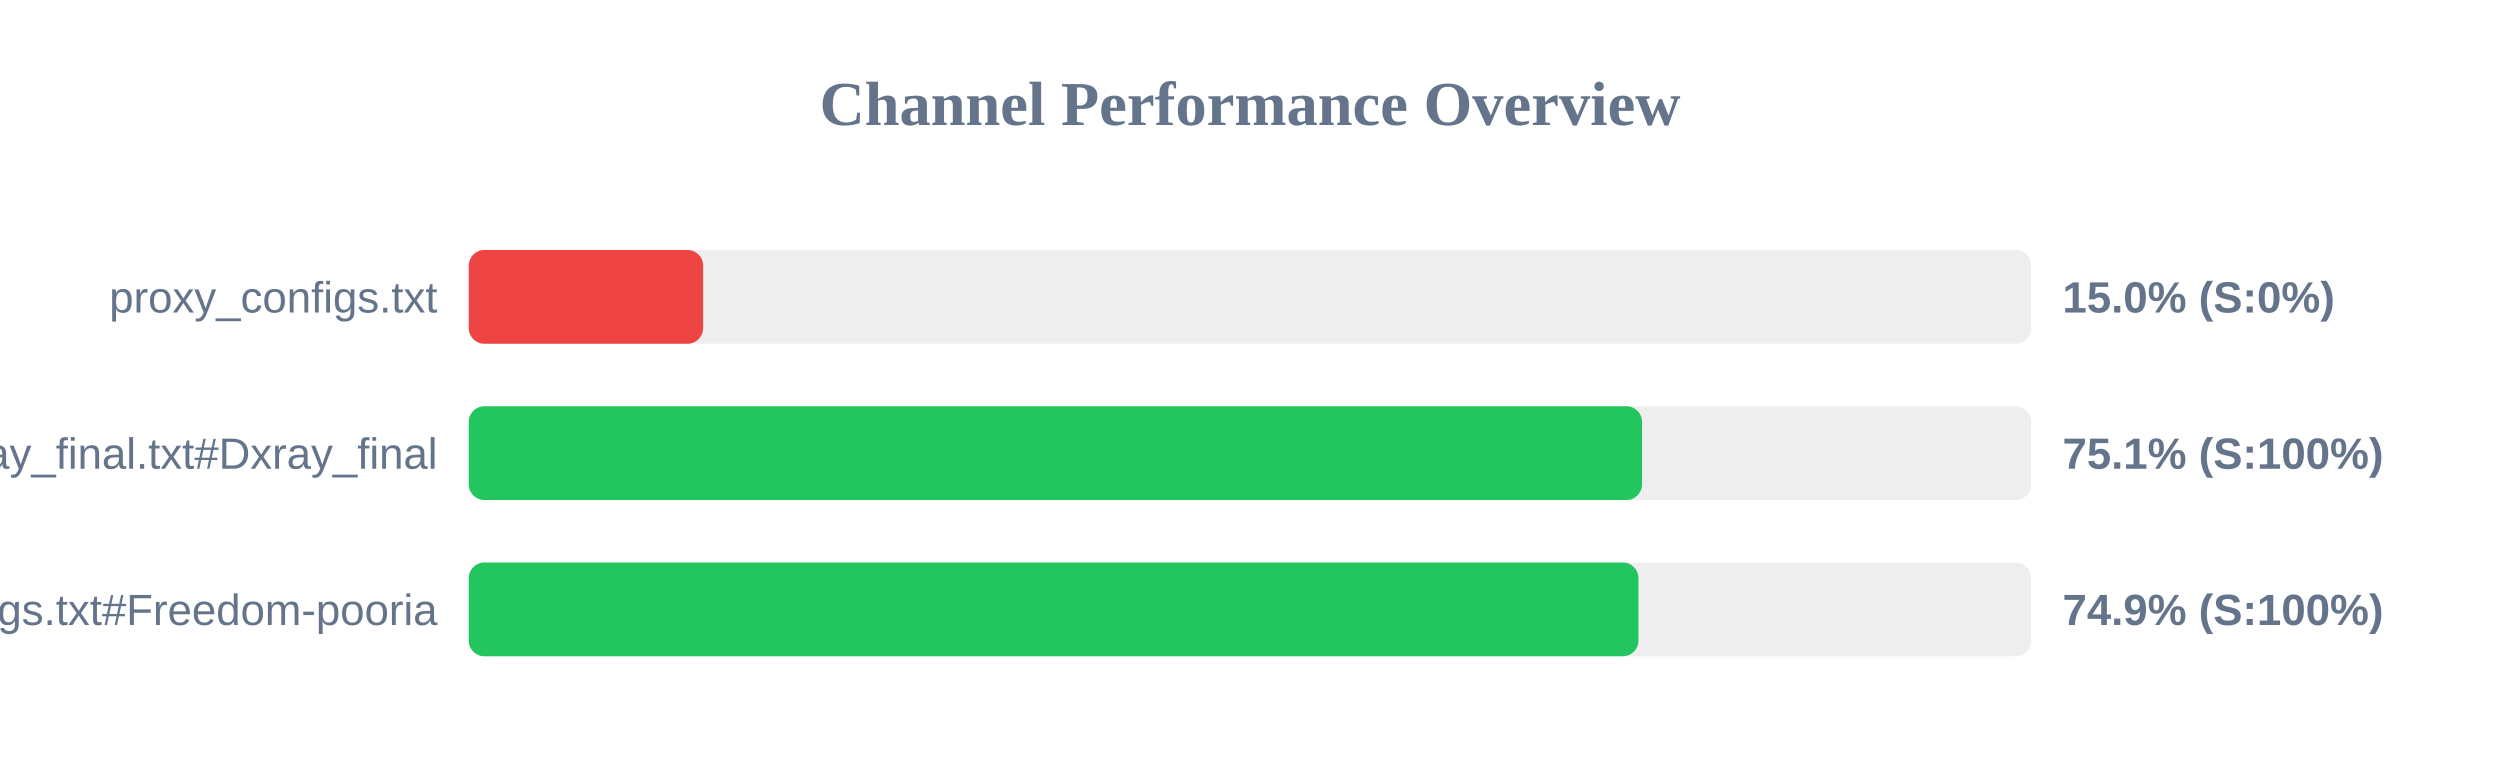
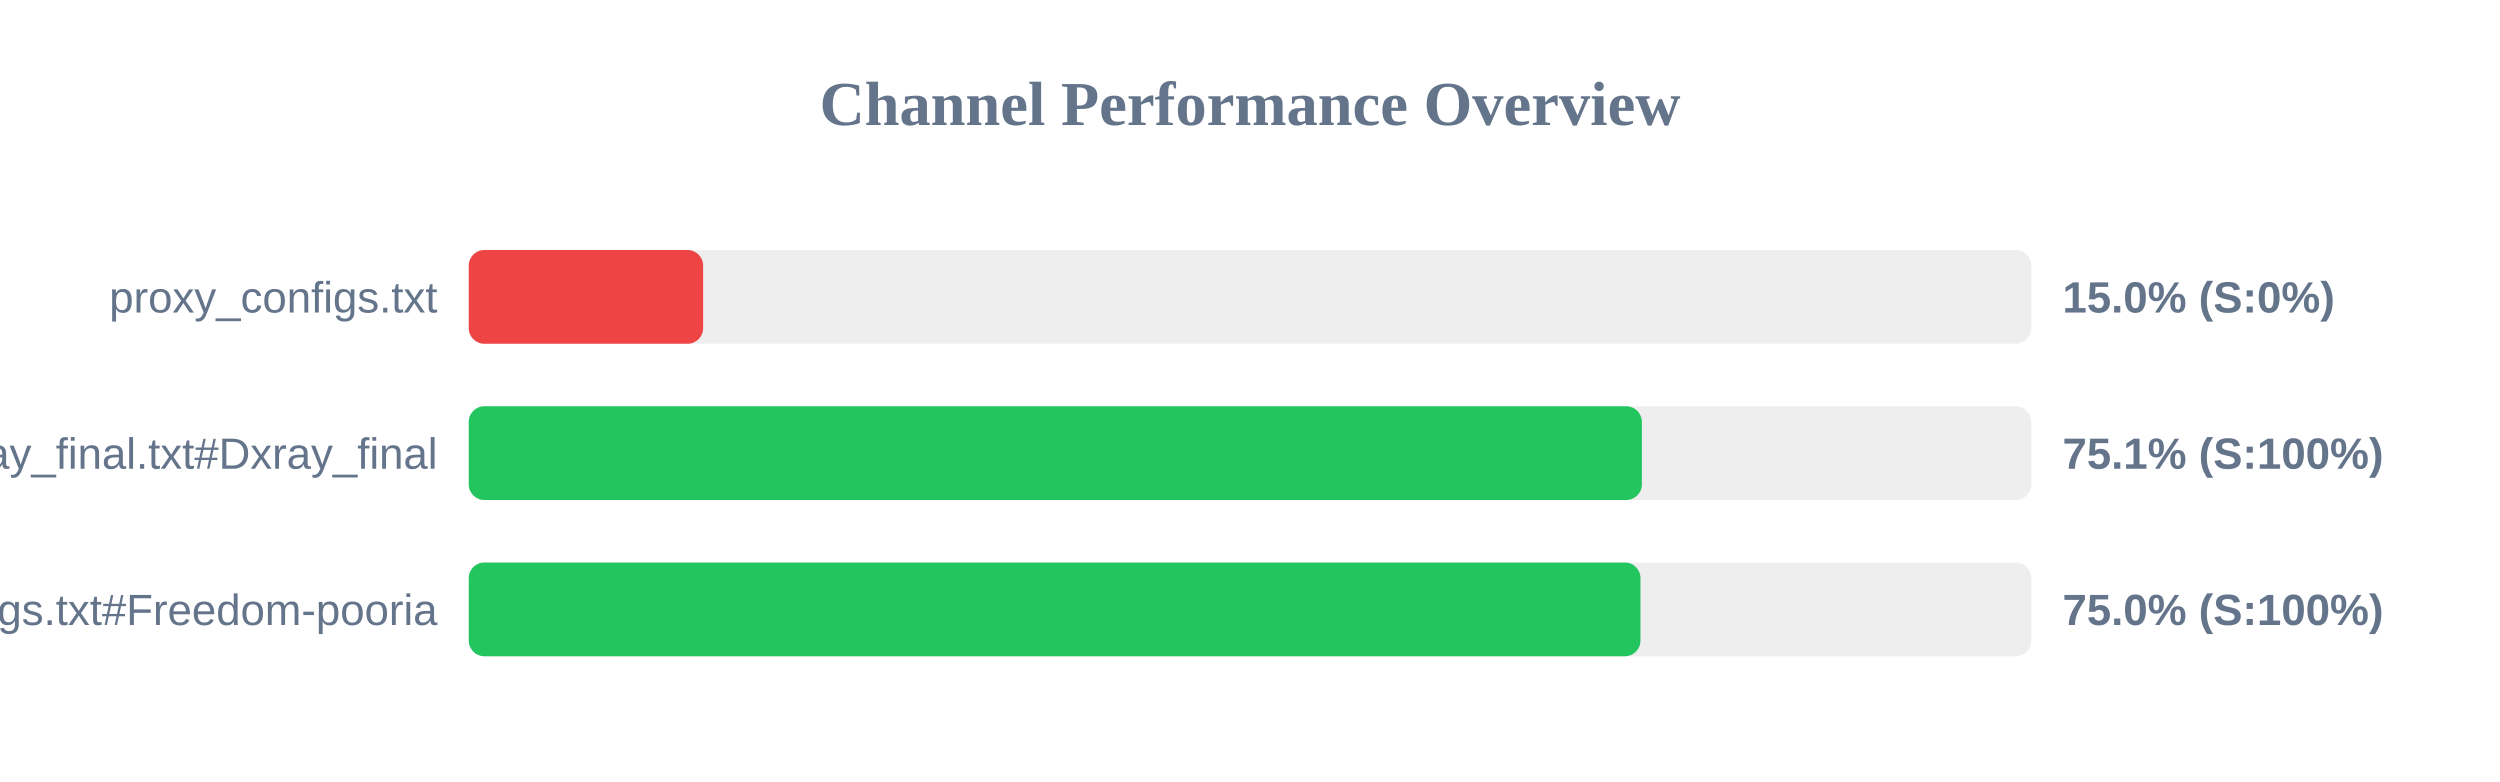
<svg xmlns="http://www.w3.org/2000/svg" width="800" height="250" version="1.1">
  <style>
        .row { font: 14px Arial; fill: #64748b; }
        .score { font: bold 14px Arial; fill: #64748b; }
    </style>
  <text x="400" y="40" text-anchor="middle" font-size="20px" font-weight="bold" fill="#64748b">Channel Performance Overview</text>
  <rect x="150" y="80" width="500" height="30" fill="#eee" rx="5" />
  <rect x="150" y="80" width="75.0" height="30" fill="#ef4444" rx="5" />
  <text x="140" y="100" text-anchor="end" class="row">proxy_configs.txt</text>
  <text x="660" y="100" text-anchor="start" class="score">15.0% (S:0%)</text>
  <rect x="150" y="130" width="500" height="30" fill="#eee" rx="5" />
-   <rect x="150" y="130" width="375.45" height="30" fill="#22c55e" rx="5" />
+   <rect x="150" y="130" width="375.4" height="30" fill="#22c55e" rx="5" />
  <text x="140" y="150" text-anchor="end" class="row">xray_final.txt#Dxray_final</text>
  <text x="660" y="150" text-anchor="start" class="score">75.1% (S:100%)</text>
  <rect x="150" y="180" width="500" height="30" fill="#eee" rx="5" />
-   <rect x="150" y="180" width="374.3" height="30" fill="#22c55e" rx="5" />
+   <rect x="150" y="180" width="374.95" height="30" fill="#22c55e" rx="5" />
  <text x="140" y="200" text-anchor="end" class="row">v2ray_configs.txt#Freedom-pooria</text>
-   <text x="660" y="200" text-anchor="start" class="score">74.9% (S:100%)</text>
+   <text x="660" y="200" text-anchor="start" class="score">75.0% (S:100%)</text>
</svg>
